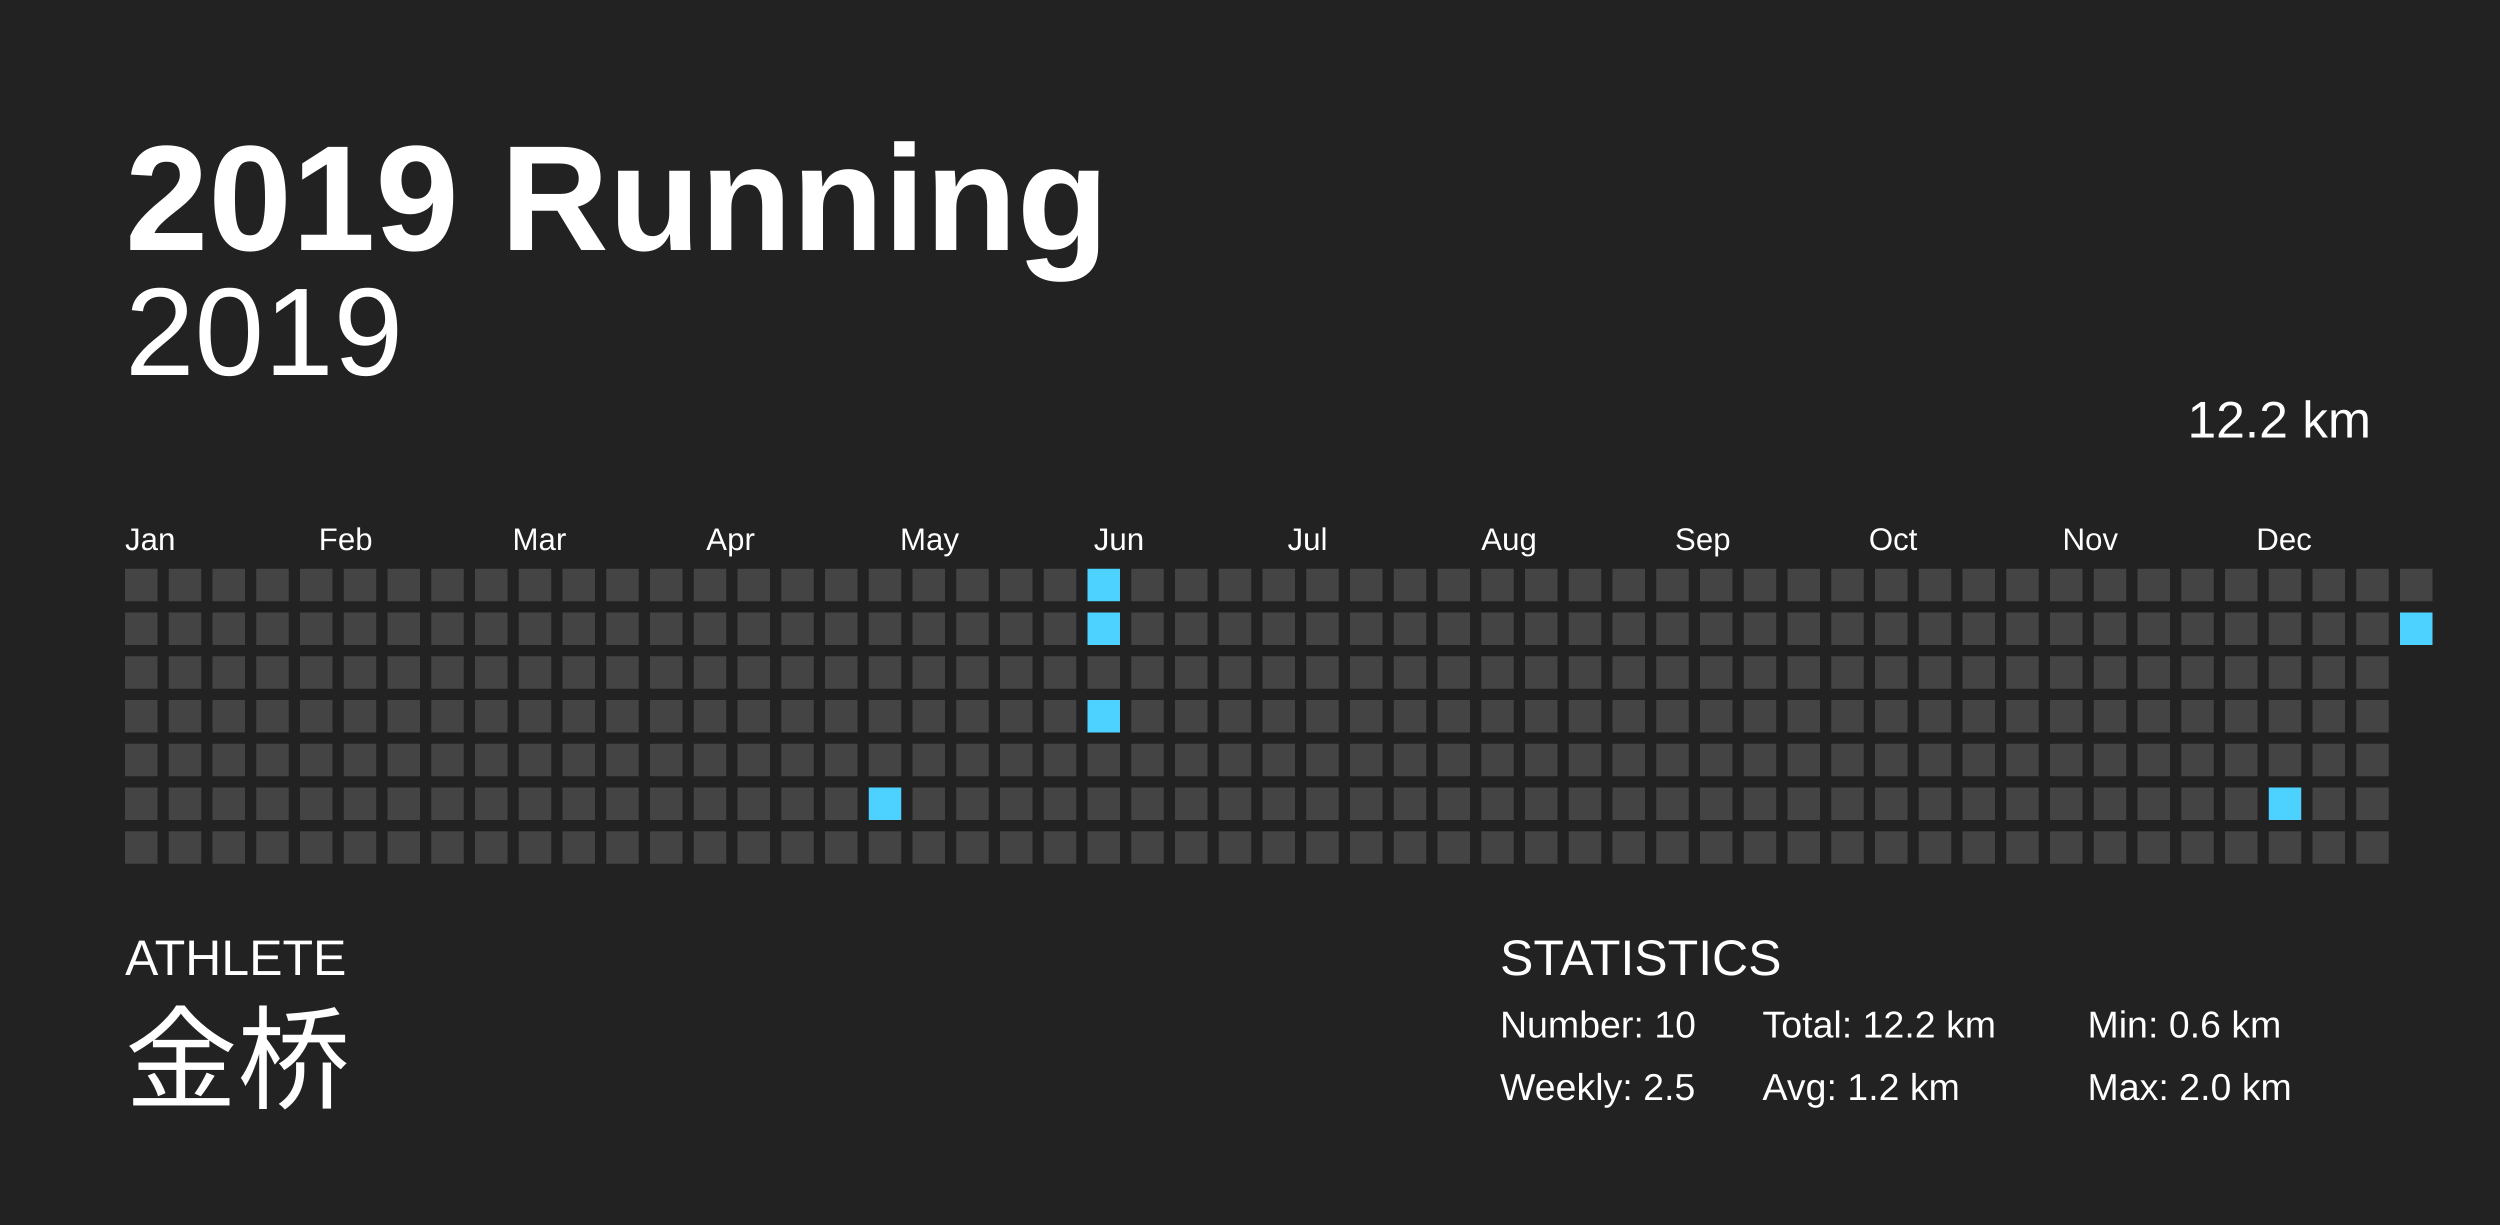
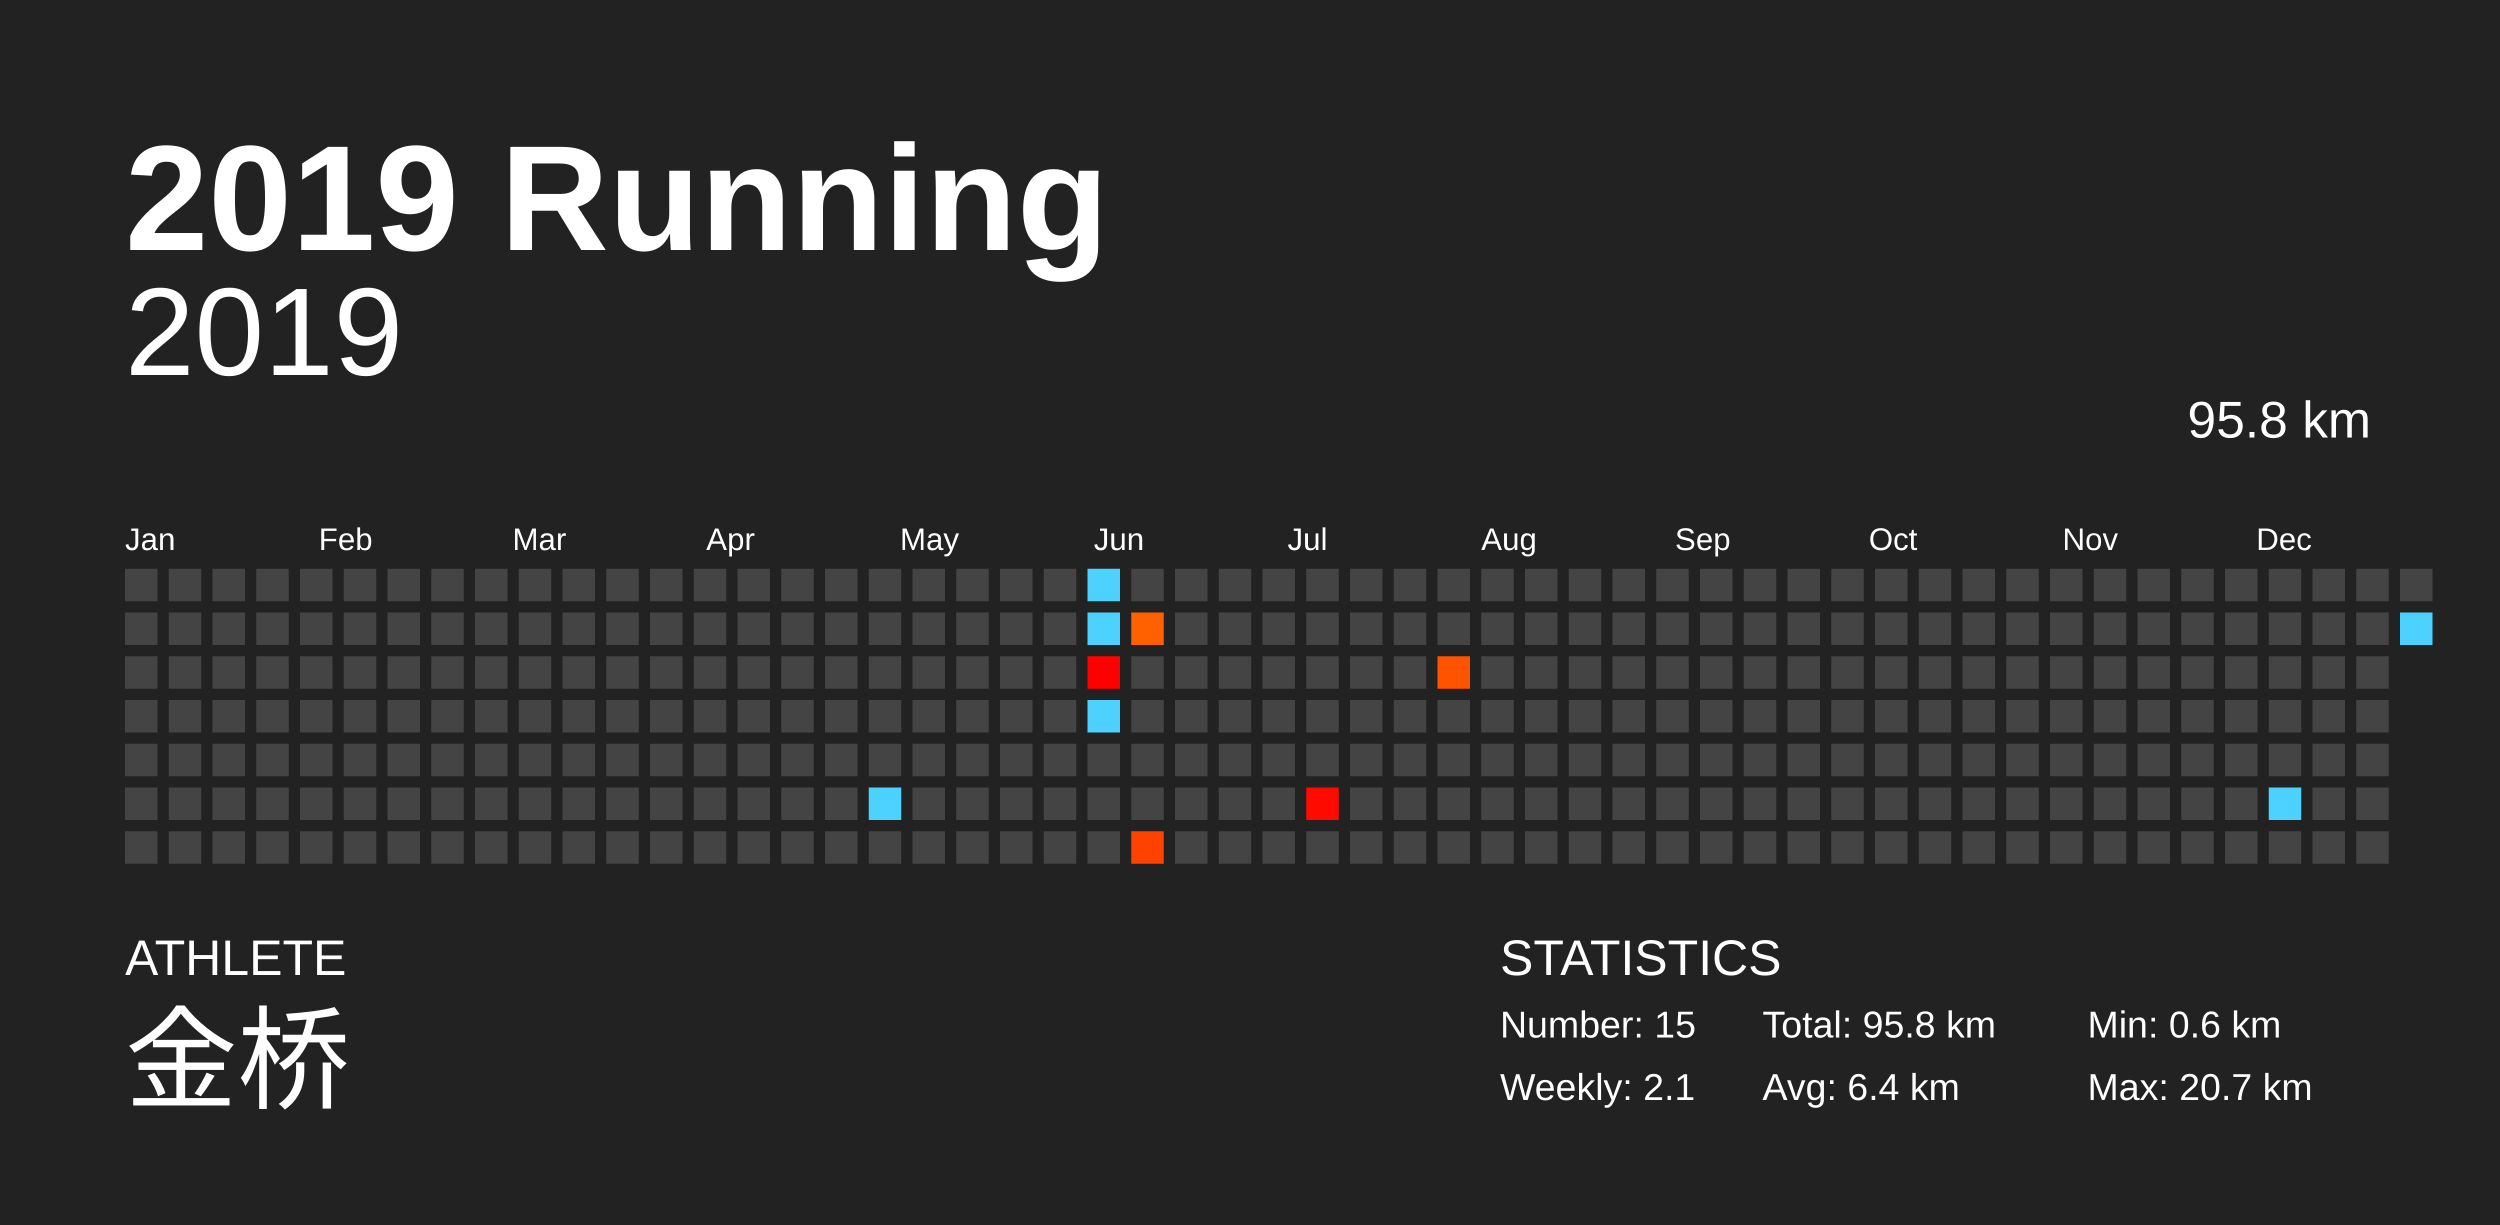
<svg xmlns="http://www.w3.org/2000/svg" baseProfile="full" height="98mm" version="1.1" viewBox="0,0,200,98" width="200mm">
  <defs />
  <rect fill="#222222" height="98" width="200" x="0" y="0" />
  <text fill="#FFFFFF" style="font-size:12px; font-family:Arial; font-weight:bold;" x="10" y="20">2019 Running</text>
  <text fill="#FFFFFF" style="font-size:4px; font-family:Arial" x="10" y="78">ATHLETE</text>
  <text fill="#FFFFFF" style="font-size:9px; font-family:Arial" x="10" y="88">金桥</text>
  <text fill="#FFFFFF" style="font-size:4px; font-family:Arial" x="120" y="78">STATISTICS</text>
-   <text fill="#FFFFFF" style="font-size:3px; font-family:Arial" x="120" y="83">Number: 10</text>
-   <text fill="#FFFFFF" style="font-size:3px; font-family:Arial" x="120" y="88">Weekly: 2.5</text>
-   <text fill="#FFFFFF" style="font-size:3px; font-family:Arial" x="141" y="83">Total: 12.2 km</text>
-   <text fill="#FFFFFF" style="font-size:3px; font-family:Arial" x="141" y="88">Avg: 1.2 km</text>
+   <text fill="#FFFFFF" style="font-size:3px; font-family:Arial" x="120" y="83">Number: 15</text>
+   <text fill="#FFFFFF" style="font-size:3px; font-family:Arial" x="120" y="88">Weekly: 2.1</text>
+   <text fill="#FFFFFF" style="font-size:3px; font-family:Arial" x="141" y="83">Total: 95.8 km</text>
+   <text fill="#FFFFFF" style="font-size:3px; font-family:Arial" x="141" y="88">Avg: 6.4 km</text>
  <text fill="#FFFFFF" style="font-size:3px; font-family:Arial" x="167" y="83">Min: 0.6 km</text>
-   <text fill="#FFFFFF" style="font-size:3px; font-family:Arial" x="167" y="88">Max: 2.0 km</text>
+   <text fill="#FFFFFF" style="font-size:3px; font-family:Arial" x="167" y="88">Max: 20.7 km</text>
  <text alignment-baseline="hanging" fill="#FFFFFF" style="font-size:10.0px; font-family:Arial;" x="10" y="30">2019</text>
-   <text alignment-baseline="hanging" fill="#FFFFFF" style="font-size:4.125px; font-family:Arial;" x="175" y="35">12.2 km</text>
+   <text alignment-baseline="hanging" fill="#FFFFFF" style="font-size:4.125px; font-family:Arial;" x="175" y="35">95.8 km</text>
  <text fill="#FFFFFF" style="font-size:2.5px; font-family:Arial" x="10.0" y="44">Jan</text>
  <text fill="#FFFFFF" style="font-size:2.5px; font-family:Arial" x="25.5" y="44">Feb</text>
  <text fill="#FFFFFF" style="font-size:2.5px; font-family:Arial" x="41.0" y="44">Mar</text>
  <text fill="#FFFFFF" style="font-size:2.5px; font-family:Arial" x="56.5" y="44">Apr</text>
  <text fill="#FFFFFF" style="font-size:2.5px; font-family:Arial" x="72.0" y="44">May</text>
  <text fill="#FFFFFF" style="font-size:2.5px; font-family:Arial" x="87.5" y="44">Jun</text>
  <text fill="#FFFFFF" style="font-size:2.5px; font-family:Arial" x="103.0" y="44">Jul</text>
  <text fill="#FFFFFF" style="font-size:2.5px; font-family:Arial" x="118.5" y="44">Aug</text>
  <text fill="#FFFFFF" style="font-size:2.5px; font-family:Arial" x="134.0" y="44">Sep</text>
  <text fill="#FFFFFF" style="font-size:2.5px; font-family:Arial" x="149.5" y="44">Oct</text>
  <text fill="#FFFFFF" style="font-size:2.5px; font-family:Arial" x="165.0" y="44">Nov</text>
  <text fill="#FFFFFF" style="font-size:2.5px; font-family:Arial" x="180.5" y="44">Dec</text>
  <rect fill="#444444" height="2.6" width="2.6" x="10.0" y="45.5" />
  <rect fill="#444444" height="2.6" width="2.6" x="10.0" y="49.0" />
  <rect fill="#444444" height="2.6" width="2.6" x="10.0" y="52.5" />
  <rect fill="#444444" height="2.6" width="2.6" x="10.0" y="56.0" />
  <rect fill="#444444" height="2.6" width="2.6" x="10.0" y="59.5" />
  <rect fill="#444444" height="2.6" width="2.6" x="10.0" y="63.0" />
  <rect fill="#444444" height="2.6" width="2.6" x="10.0" y="66.5" />
  <rect fill="#444444" height="2.6" width="2.6" x="13.5" y="45.5" />
  <rect fill="#444444" height="2.6" width="2.6" x="13.5" y="49.0" />
  <rect fill="#444444" height="2.6" width="2.6" x="13.5" y="52.5" />
  <rect fill="#444444" height="2.6" width="2.6" x="13.5" y="56.0" />
  <rect fill="#444444" height="2.6" width="2.6" x="13.5" y="59.5" />
  <rect fill="#444444" height="2.6" width="2.6" x="13.5" y="63.0" />
  <rect fill="#444444" height="2.6" width="2.6" x="13.5" y="66.5" />
  <rect fill="#444444" height="2.6" width="2.6" x="17.0" y="45.5" />
  <rect fill="#444444" height="2.6" width="2.6" x="17.0" y="49.0" />
  <rect fill="#444444" height="2.6" width="2.6" x="17.0" y="52.5" />
  <rect fill="#444444" height="2.6" width="2.6" x="17.0" y="56.0" />
  <rect fill="#444444" height="2.6" width="2.6" x="17.0" y="59.5" />
  <rect fill="#444444" height="2.6" width="2.6" x="17.0" y="63.0" />
  <rect fill="#444444" height="2.6" width="2.6" x="17.0" y="66.5" />
  <rect fill="#444444" height="2.6" width="2.6" x="20.5" y="45.5" />
  <rect fill="#444444" height="2.6" width="2.6" x="20.5" y="49.0" />
  <rect fill="#444444" height="2.6" width="2.6" x="20.5" y="52.5" />
  <rect fill="#444444" height="2.6" width="2.6" x="20.5" y="56.0" />
  <rect fill="#444444" height="2.6" width="2.6" x="20.5" y="59.5" />
  <rect fill="#444444" height="2.6" width="2.6" x="20.5" y="63.0" />
  <rect fill="#444444" height="2.6" width="2.6" x="20.5" y="66.5" />
  <rect fill="#444444" height="2.6" width="2.6" x="24.0" y="45.5" />
  <rect fill="#444444" height="2.6" width="2.6" x="24.0" y="49.0" />
  <rect fill="#444444" height="2.6" width="2.6" x="24.0" y="52.5" />
  <rect fill="#444444" height="2.6" width="2.6" x="24.0" y="56.0" />
  <rect fill="#444444" height="2.6" width="2.6" x="24.0" y="59.5" />
  <rect fill="#444444" height="2.6" width="2.6" x="24.0" y="63.0" />
  <rect fill="#444444" height="2.6" width="2.6" x="24.0" y="66.5" />
  <rect fill="#444444" height="2.6" width="2.6" x="27.5" y="45.5" />
  <rect fill="#444444" height="2.6" width="2.6" x="27.5" y="49.0" />
  <rect fill="#444444" height="2.6" width="2.6" x="27.5" y="52.5" />
  <rect fill="#444444" height="2.6" width="2.6" x="27.5" y="56.0" />
  <rect fill="#444444" height="2.6" width="2.6" x="27.5" y="59.5" />
  <rect fill="#444444" height="2.6" width="2.6" x="27.5" y="63.0" />
  <rect fill="#444444" height="2.6" width="2.6" x="27.5" y="66.5" />
  <rect fill="#444444" height="2.6" width="2.6" x="31.0" y="45.5" />
  <rect fill="#444444" height="2.6" width="2.6" x="31.0" y="49.0" />
  <rect fill="#444444" height="2.6" width="2.6" x="31.0" y="52.5" />
  <rect fill="#444444" height="2.6" width="2.6" x="31.0" y="56.0" />
  <rect fill="#444444" height="2.6" width="2.6" x="31.0" y="59.5" />
  <rect fill="#444444" height="2.6" width="2.6" x="31.0" y="63.0" />
  <rect fill="#444444" height="2.6" width="2.6" x="31.0" y="66.5" />
  <rect fill="#444444" height="2.6" width="2.6" x="34.5" y="45.5" />
  <rect fill="#444444" height="2.6" width="2.6" x="34.5" y="49.0" />
  <rect fill="#444444" height="2.6" width="2.6" x="34.5" y="52.5" />
  <rect fill="#444444" height="2.6" width="2.6" x="34.5" y="56.0" />
  <rect fill="#444444" height="2.6" width="2.6" x="34.5" y="59.5" />
  <rect fill="#444444" height="2.6" width="2.6" x="34.5" y="63.0" />
  <rect fill="#444444" height="2.6" width="2.6" x="34.5" y="66.5" />
  <rect fill="#444444" height="2.6" width="2.6" x="38.0" y="45.5" />
  <rect fill="#444444" height="2.6" width="2.6" x="38.0" y="49.0" />
  <rect fill="#444444" height="2.6" width="2.6" x="38.0" y="52.5" />
  <rect fill="#444444" height="2.6" width="2.6" x="38.0" y="56.0" />
  <rect fill="#444444" height="2.6" width="2.6" x="38.0" y="59.5" />
  <rect fill="#444444" height="2.6" width="2.6" x="38.0" y="63.0" />
  <rect fill="#444444" height="2.6" width="2.6" x="38.0" y="66.5" />
  <rect fill="#444444" height="2.6" width="2.6" x="41.5" y="45.5" />
  <rect fill="#444444" height="2.6" width="2.6" x="41.5" y="49.0" />
  <rect fill="#444444" height="2.6" width="2.6" x="41.5" y="52.5" />
  <rect fill="#444444" height="2.6" width="2.6" x="41.5" y="56.0" />
  <rect fill="#444444" height="2.6" width="2.6" x="41.5" y="59.5" />
  <rect fill="#444444" height="2.6" width="2.6" x="41.5" y="63.0" />
  <rect fill="#444444" height="2.6" width="2.6" x="41.5" y="66.5" />
  <rect fill="#444444" height="2.6" width="2.6" x="45.0" y="45.5" />
  <rect fill="#444444" height="2.6" width="2.6" x="45.0" y="49.0" />
  <rect fill="#444444" height="2.6" width="2.6" x="45.0" y="52.5" />
  <rect fill="#444444" height="2.6" width="2.6" x="45.0" y="56.0" />
  <rect fill="#444444" height="2.6" width="2.6" x="45.0" y="59.5" />
  <rect fill="#444444" height="2.6" width="2.6" x="45.0" y="63.0" />
  <rect fill="#444444" height="2.6" width="2.6" x="45.0" y="66.5" />
  <rect fill="#444444" height="2.6" width="2.6" x="48.5" y="45.5" />
  <rect fill="#444444" height="2.6" width="2.6" x="48.5" y="49.0" />
  <rect fill="#444444" height="2.6" width="2.6" x="48.5" y="52.5" />
  <rect fill="#444444" height="2.6" width="2.6" x="48.5" y="56.0" />
  <rect fill="#444444" height="2.6" width="2.6" x="48.5" y="59.5" />
  <rect fill="#444444" height="2.6" width="2.6" x="48.5" y="63.0" />
  <rect fill="#444444" height="2.6" width="2.6" x="48.5" y="66.5" />
  <rect fill="#444444" height="2.6" width="2.6" x="52.0" y="45.5" />
  <rect fill="#444444" height="2.6" width="2.6" x="52.0" y="49.0" />
  <rect fill="#444444" height="2.6" width="2.6" x="52.0" y="52.5" />
  <rect fill="#444444" height="2.6" width="2.6" x="52.0" y="56.0" />
  <rect fill="#444444" height="2.6" width="2.6" x="52.0" y="59.5" />
  <rect fill="#444444" height="2.6" width="2.6" x="52.0" y="63.0" />
  <rect fill="#444444" height="2.6" width="2.6" x="52.0" y="66.5" />
  <rect fill="#444444" height="2.6" width="2.6" x="55.5" y="45.5" />
  <rect fill="#444444" height="2.6" width="2.6" x="55.5" y="49.0" />
  <rect fill="#444444" height="2.6" width="2.6" x="55.5" y="52.5" />
  <rect fill="#444444" height="2.6" width="2.6" x="55.5" y="56.0" />
  <rect fill="#444444" height="2.6" width="2.6" x="55.5" y="59.5" />
  <rect fill="#444444" height="2.6" width="2.6" x="55.5" y="63.0" />
  <rect fill="#444444" height="2.6" width="2.6" x="55.5" y="66.5" />
  <rect fill="#444444" height="2.6" width="2.6" x="59.0" y="45.5" />
  <rect fill="#444444" height="2.6" width="2.6" x="59.0" y="49.0" />
  <rect fill="#444444" height="2.6" width="2.6" x="59.0" y="52.5" />
  <rect fill="#444444" height="2.6" width="2.6" x="59.0" y="56.0" />
  <rect fill="#444444" height="2.6" width="2.6" x="59.0" y="59.5" />
  <rect fill="#444444" height="2.6" width="2.6" x="59.0" y="63.0" />
  <rect fill="#444444" height="2.6" width="2.6" x="59.0" y="66.5" />
  <rect fill="#444444" height="2.6" width="2.6" x="62.5" y="45.5" />
  <rect fill="#444444" height="2.6" width="2.6" x="62.5" y="49.0" />
  <rect fill="#444444" height="2.6" width="2.6" x="62.5" y="52.5" />
  <rect fill="#444444" height="2.6" width="2.6" x="62.5" y="56.0" />
  <rect fill="#444444" height="2.6" width="2.6" x="62.5" y="59.5" />
  <rect fill="#444444" height="2.6" width="2.6" x="62.5" y="63.0" />
  <rect fill="#444444" height="2.6" width="2.6" x="62.5" y="66.5" />
  <rect fill="#444444" height="2.6" width="2.6" x="66.0" y="45.5" />
  <rect fill="#444444" height="2.6" width="2.6" x="66.0" y="49.0" />
  <rect fill="#444444" height="2.6" width="2.6" x="66.0" y="52.5" />
  <rect fill="#444444" height="2.6" width="2.6" x="66.0" y="56.0" />
  <rect fill="#444444" height="2.6" width="2.6" x="66.0" y="59.5" />
  <rect fill="#444444" height="2.6" width="2.6" x="66.0" y="63.0" />
  <rect fill="#444444" height="2.6" width="2.6" x="66.0" y="66.5" />
  <rect fill="#444444" height="2.6" width="2.6" x="69.5" y="45.5" />
  <rect fill="#444444" height="2.6" width="2.6" x="69.5" y="49.0" />
  <rect fill="#444444" height="2.6" width="2.6" x="69.5" y="52.5" />
  <rect fill="#444444" height="2.6" width="2.6" x="69.5" y="56.0" />
  <rect fill="#444444" height="2.6" width="2.6" x="69.5" y="59.5" />
  <rect fill="#4dd2ff" height="2.6" width="2.6" x="69.5" y="63.0" />
  <rect fill="#444444" height="2.6" width="2.6" x="69.5" y="66.5" />
  <rect fill="#444444" height="2.6" width="2.6" x="73.0" y="45.5" />
  <rect fill="#444444" height="2.6" width="2.6" x="73.0" y="49.0" />
  <rect fill="#444444" height="2.6" width="2.6" x="73.0" y="52.5" />
  <rect fill="#444444" height="2.6" width="2.6" x="73.0" y="56.0" />
  <rect fill="#444444" height="2.6" width="2.6" x="73.0" y="59.5" />
  <rect fill="#444444" height="2.6" width="2.6" x="73.0" y="63.0" />
  <rect fill="#444444" height="2.6" width="2.6" x="73.0" y="66.5" />
  <rect fill="#444444" height="2.6" width="2.6" x="76.5" y="45.5" />
  <rect fill="#444444" height="2.6" width="2.6" x="76.5" y="49.0" />
  <rect fill="#444444" height="2.6" width="2.6" x="76.5" y="52.5" />
  <rect fill="#444444" height="2.6" width="2.6" x="76.5" y="56.0" />
  <rect fill="#444444" height="2.6" width="2.6" x="76.5" y="59.5" />
  <rect fill="#444444" height="2.6" width="2.6" x="76.5" y="63.0" />
  <rect fill="#444444" height="2.6" width="2.6" x="76.5" y="66.5" />
  <rect fill="#444444" height="2.6" width="2.6" x="80.0" y="45.5" />
  <rect fill="#444444" height="2.6" width="2.6" x="80.0" y="49.0" />
  <rect fill="#444444" height="2.6" width="2.6" x="80.0" y="52.5" />
  <rect fill="#444444" height="2.6" width="2.6" x="80.0" y="56.0" />
  <rect fill="#444444" height="2.6" width="2.6" x="80.0" y="59.5" />
  <rect fill="#444444" height="2.6" width="2.6" x="80.0" y="63.0" />
  <rect fill="#444444" height="2.6" width="2.6" x="80.0" y="66.5" />
  <rect fill="#444444" height="2.6" width="2.6" x="83.5" y="45.5" />
  <rect fill="#444444" height="2.6" width="2.6" x="83.5" y="49.0" />
  <rect fill="#444444" height="2.6" width="2.6" x="83.5" y="52.5" />
  <rect fill="#444444" height="2.6" width="2.6" x="83.5" y="56.0" />
  <rect fill="#444444" height="2.6" width="2.6" x="83.5" y="59.5" />
  <rect fill="#444444" height="2.6" width="2.6" x="83.5" y="63.0" />
  <rect fill="#444444" height="2.6" width="2.6" x="83.5" y="66.5" />
  <rect fill="#4dd2ff" height="2.6" width="2.6" x="87.0" y="45.5" />
  <rect fill="#4dd2ff" height="2.6" width="2.6" x="87.0" y="49.0" />
-   <rect fill="#444444" height="2.6" width="2.6" x="87.0" y="52.5" />
+   <rect fill="red" height="2.6" width="2.6" x="87.0" y="52.5" />
  <rect fill="#4dd2ff" height="2.6" width="2.6" x="87.0" y="56.0" />
  <rect fill="#444444" height="2.6" width="2.6" x="87.0" y="59.5" />
  <rect fill="#444444" height="2.6" width="2.6" x="87.0" y="63.0" />
  <rect fill="#444444" height="2.6" width="2.6" x="87.0" y="66.5" />
  <rect fill="#444444" height="2.6" width="2.6" x="90.5" y="45.5" />
-   <rect fill="#444444" height="2.6" width="2.6" x="90.5" y="49.0" />
+   <rect fill="#ff6000" height="2.6" width="2.6" x="90.5" y="49.0" />
  <rect fill="#444444" height="2.6" width="2.6" x="90.5" y="52.5" />
  <rect fill="#444444" height="2.6" width="2.6" x="90.5" y="56.0" />
  <rect fill="#444444" height="2.6" width="2.6" x="90.5" y="59.5" />
  <rect fill="#444444" height="2.6" width="2.6" x="90.5" y="63.0" />
-   <rect fill="#444444" height="2.6" width="2.6" x="90.5" y="66.5" />
+   <rect fill="#ff4200" height="2.6" width="2.6" x="90.5" y="66.5" />
  <rect fill="#444444" height="2.6" width="2.6" x="94.0" y="45.5" />
  <rect fill="#444444" height="2.6" width="2.6" x="94.0" y="49.0" />
  <rect fill="#444444" height="2.6" width="2.6" x="94.0" y="52.5" />
  <rect fill="#444444" height="2.6" width="2.6" x="94.0" y="56.0" />
  <rect fill="#444444" height="2.6" width="2.6" x="94.0" y="59.5" />
  <rect fill="#444444" height="2.6" width="2.6" x="94.0" y="63.0" />
  <rect fill="#444444" height="2.6" width="2.6" x="94.0" y="66.5" />
  <rect fill="#444444" height="2.6" width="2.6" x="97.5" y="45.5" />
  <rect fill="#444444" height="2.6" width="2.6" x="97.5" y="49.0" />
  <rect fill="#444444" height="2.6" width="2.6" x="97.5" y="52.5" />
  <rect fill="#444444" height="2.6" width="2.6" x="97.5" y="56.0" />
  <rect fill="#444444" height="2.6" width="2.6" x="97.5" y="59.5" />
  <rect fill="#444444" height="2.6" width="2.6" x="97.5" y="63.0" />
  <rect fill="#444444" height="2.6" width="2.6" x="97.5" y="66.5" />
  <rect fill="#444444" height="2.6" width="2.6" x="101.0" y="45.5" />
  <rect fill="#444444" height="2.6" width="2.6" x="101.0" y="49.0" />
  <rect fill="#444444" height="2.6" width="2.6" x="101.0" y="52.5" />
  <rect fill="#444444" height="2.6" width="2.6" x="101.0" y="56.0" />
  <rect fill="#444444" height="2.6" width="2.6" x="101.0" y="59.5" />
  <rect fill="#444444" height="2.6" width="2.6" x="101.0" y="63.0" />
  <rect fill="#444444" height="2.6" width="2.6" x="101.0" y="66.5" />
  <rect fill="#444444" height="2.6" width="2.6" x="104.5" y="45.5" />
  <rect fill="#444444" height="2.6" width="2.6" x="104.5" y="49.0" />
  <rect fill="#444444" height="2.6" width="2.6" x="104.5" y="52.5" />
  <rect fill="#444444" height="2.6" width="2.6" x="104.5" y="56.0" />
  <rect fill="#444444" height="2.6" width="2.6" x="104.5" y="59.5" />
-   <rect fill="#444444" height="2.6" width="2.6" x="104.5" y="63.0" />
+   <rect fill="#ff0a00" height="2.6" width="2.6" x="104.5" y="63.0" />
  <rect fill="#444444" height="2.6" width="2.6" x="104.5" y="66.5" />
  <rect fill="#444444" height="2.6" width="2.6" x="108.0" y="45.5" />
  <rect fill="#444444" height="2.6" width="2.6" x="108.0" y="49.0" />
  <rect fill="#444444" height="2.6" width="2.6" x="108.0" y="52.5" />
  <rect fill="#444444" height="2.6" width="2.6" x="108.0" y="56.0" />
  <rect fill="#444444" height="2.6" width="2.6" x="108.0" y="59.5" />
  <rect fill="#444444" height="2.6" width="2.6" x="108.0" y="63.0" />
  <rect fill="#444444" height="2.6" width="2.6" x="108.0" y="66.5" />
  <rect fill="#444444" height="2.6" width="2.6" x="111.5" y="45.5" />
  <rect fill="#444444" height="2.6" width="2.6" x="111.5" y="49.0" />
  <rect fill="#444444" height="2.6" width="2.6" x="111.5" y="52.5" />
  <rect fill="#444444" height="2.6" width="2.6" x="111.5" y="56.0" />
  <rect fill="#444444" height="2.6" width="2.6" x="111.5" y="59.5" />
  <rect fill="#444444" height="2.6" width="2.6" x="111.5" y="63.0" />
  <rect fill="#444444" height="2.6" width="2.6" x="111.5" y="66.5" />
  <rect fill="#444444" height="2.6" width="2.6" x="115.0" y="45.5" />
  <rect fill="#444444" height="2.6" width="2.6" x="115.0" y="49.0" />
-   <rect fill="#444444" height="2.6" width="2.6" x="115.0" y="52.5" />
+   <rect fill="#ff5300" height="2.6" width="2.6" x="115.0" y="52.5" />
  <rect fill="#444444" height="2.6" width="2.6" x="115.0" y="56.0" />
  <rect fill="#444444" height="2.6" width="2.6" x="115.0" y="59.5" />
  <rect fill="#444444" height="2.6" width="2.6" x="115.0" y="63.0" />
  <rect fill="#444444" height="2.6" width="2.6" x="115.0" y="66.5" />
  <rect fill="#444444" height="2.6" width="2.6" x="118.5" y="45.5" />
  <rect fill="#444444" height="2.6" width="2.6" x="118.5" y="49.0" />
  <rect fill="#444444" height="2.6" width="2.6" x="118.5" y="52.5" />
  <rect fill="#444444" height="2.6" width="2.6" x="118.5" y="56.0" />
  <rect fill="#444444" height="2.6" width="2.6" x="118.5" y="59.5" />
  <rect fill="#444444" height="2.6" width="2.6" x="118.5" y="63.0" />
  <rect fill="#444444" height="2.6" width="2.6" x="118.5" y="66.5" />
  <rect fill="#444444" height="2.6" width="2.6" x="122.0" y="45.5" />
  <rect fill="#444444" height="2.6" width="2.6" x="122.0" y="49.0" />
  <rect fill="#444444" height="2.6" width="2.6" x="122.0" y="52.5" />
  <rect fill="#444444" height="2.6" width="2.6" x="122.0" y="56.0" />
  <rect fill="#444444" height="2.6" width="2.6" x="122.0" y="59.5" />
  <rect fill="#444444" height="2.6" width="2.6" x="122.0" y="63.0" />
  <rect fill="#444444" height="2.6" width="2.6" x="122.0" y="66.5" />
  <rect fill="#444444" height="2.6" width="2.6" x="125.5" y="45.5" />
  <rect fill="#444444" height="2.6" width="2.6" x="125.5" y="49.0" />
  <rect fill="#444444" height="2.6" width="2.6" x="125.5" y="52.5" />
  <rect fill="#444444" height="2.6" width="2.6" x="125.5" y="56.0" />
  <rect fill="#444444" height="2.6" width="2.6" x="125.5" y="59.5" />
  <rect fill="#444444" height="2.6" width="2.6" x="125.5" y="63.0" />
  <rect fill="#444444" height="2.6" width="2.6" x="125.5" y="66.5" />
  <rect fill="#444444" height="2.6" width="2.6" x="129.0" y="45.5" />
  <rect fill="#444444" height="2.6" width="2.6" x="129.0" y="49.0" />
  <rect fill="#444444" height="2.6" width="2.6" x="129.0" y="52.5" />
  <rect fill="#444444" height="2.6" width="2.6" x="129.0" y="56.0" />
  <rect fill="#444444" height="2.6" width="2.6" x="129.0" y="59.5" />
  <rect fill="#444444" height="2.6" width="2.6" x="129.0" y="63.0" />
  <rect fill="#444444" height="2.6" width="2.6" x="129.0" y="66.5" />
  <rect fill="#444444" height="2.6" width="2.6" x="132.5" y="45.5" />
  <rect fill="#444444" height="2.6" width="2.6" x="132.5" y="49.0" />
  <rect fill="#444444" height="2.6" width="2.6" x="132.5" y="52.5" />
  <rect fill="#444444" height="2.6" width="2.6" x="132.5" y="56.0" />
  <rect fill="#444444" height="2.6" width="2.6" x="132.5" y="59.5" />
  <rect fill="#444444" height="2.6" width="2.6" x="132.5" y="63.0" />
  <rect fill="#444444" height="2.6" width="2.6" x="132.5" y="66.5" />
  <rect fill="#444444" height="2.6" width="2.6" x="136.0" y="45.5" />
  <rect fill="#444444" height="2.6" width="2.6" x="136.0" y="49.0" />
  <rect fill="#444444" height="2.6" width="2.6" x="136.0" y="52.5" />
  <rect fill="#444444" height="2.6" width="2.6" x="136.0" y="56.0" />
  <rect fill="#444444" height="2.6" width="2.6" x="136.0" y="59.5" />
  <rect fill="#444444" height="2.6" width="2.6" x="136.0" y="63.0" />
  <rect fill="#444444" height="2.6" width="2.6" x="136.0" y="66.5" />
  <rect fill="#444444" height="2.6" width="2.6" x="139.5" y="45.5" />
  <rect fill="#444444" height="2.6" width="2.6" x="139.5" y="49.0" />
  <rect fill="#444444" height="2.6" width="2.6" x="139.5" y="52.5" />
  <rect fill="#444444" height="2.6" width="2.6" x="139.5" y="56.0" />
  <rect fill="#444444" height="2.6" width="2.6" x="139.5" y="59.5" />
  <rect fill="#444444" height="2.6" width="2.6" x="139.5" y="63.0" />
  <rect fill="#444444" height="2.6" width="2.6" x="139.5" y="66.5" />
  <rect fill="#444444" height="2.6" width="2.6" x="143.0" y="45.5" />
  <rect fill="#444444" height="2.6" width="2.6" x="143.0" y="49.0" />
  <rect fill="#444444" height="2.6" width="2.6" x="143.0" y="52.5" />
  <rect fill="#444444" height="2.6" width="2.6" x="143.0" y="56.0" />
  <rect fill="#444444" height="2.6" width="2.6" x="143.0" y="59.5" />
  <rect fill="#444444" height="2.6" width="2.6" x="143.0" y="63.0" />
  <rect fill="#444444" height="2.6" width="2.6" x="143.0" y="66.5" />
  <rect fill="#444444" height="2.6" width="2.6" x="146.5" y="45.5" />
  <rect fill="#444444" height="2.6" width="2.6" x="146.5" y="49.0" />
  <rect fill="#444444" height="2.6" width="2.6" x="146.5" y="52.5" />
  <rect fill="#444444" height="2.6" width="2.6" x="146.5" y="56.0" />
  <rect fill="#444444" height="2.6" width="2.6" x="146.5" y="59.5" />
  <rect fill="#444444" height="2.6" width="2.6" x="146.5" y="63.0" />
  <rect fill="#444444" height="2.6" width="2.6" x="146.5" y="66.5" />
  <rect fill="#444444" height="2.6" width="2.6" x="150.0" y="45.5" />
  <rect fill="#444444" height="2.6" width="2.6" x="150.0" y="49.0" />
  <rect fill="#444444" height="2.6" width="2.6" x="150.0" y="52.5" />
  <rect fill="#444444" height="2.6" width="2.6" x="150.0" y="56.0" />
  <rect fill="#444444" height="2.6" width="2.6" x="150.0" y="59.5" />
  <rect fill="#444444" height="2.6" width="2.6" x="150.0" y="63.0" />
  <rect fill="#444444" height="2.6" width="2.6" x="150.0" y="66.5" />
  <rect fill="#444444" height="2.6" width="2.6" x="153.5" y="45.5" />
  <rect fill="#444444" height="2.6" width="2.6" x="153.5" y="49.0" />
  <rect fill="#444444" height="2.6" width="2.6" x="153.5" y="52.5" />
  <rect fill="#444444" height="2.6" width="2.6" x="153.5" y="56.0" />
  <rect fill="#444444" height="2.6" width="2.6" x="153.5" y="59.5" />
  <rect fill="#444444" height="2.6" width="2.6" x="153.5" y="63.0" />
  <rect fill="#444444" height="2.6" width="2.6" x="153.5" y="66.5" />
  <rect fill="#444444" height="2.6" width="2.6" x="157.0" y="45.5" />
  <rect fill="#444444" height="2.6" width="2.6" x="157.0" y="49.0" />
  <rect fill="#444444" height="2.6" width="2.6" x="157.0" y="52.5" />
  <rect fill="#444444" height="2.6" width="2.6" x="157.0" y="56.0" />
  <rect fill="#444444" height="2.6" width="2.6" x="157.0" y="59.5" />
  <rect fill="#444444" height="2.6" width="2.6" x="157.0" y="63.0" />
  <rect fill="#444444" height="2.6" width="2.6" x="157.0" y="66.5" />
  <rect fill="#444444" height="2.6" width="2.6" x="160.5" y="45.5" />
  <rect fill="#444444" height="2.6" width="2.6" x="160.5" y="49.0" />
  <rect fill="#444444" height="2.6" width="2.6" x="160.5" y="52.5" />
  <rect fill="#444444" height="2.6" width="2.6" x="160.5" y="56.0" />
  <rect fill="#444444" height="2.6" width="2.6" x="160.5" y="59.5" />
  <rect fill="#444444" height="2.6" width="2.6" x="160.5" y="63.0" />
  <rect fill="#444444" height="2.6" width="2.6" x="160.5" y="66.5" />
  <rect fill="#444444" height="2.6" width="2.6" x="164.0" y="45.5" />
  <rect fill="#444444" height="2.6" width="2.6" x="164.0" y="49.0" />
  <rect fill="#444444" height="2.6" width="2.6" x="164.0" y="52.5" />
  <rect fill="#444444" height="2.6" width="2.6" x="164.0" y="56.0" />
  <rect fill="#444444" height="2.6" width="2.6" x="164.0" y="59.5" />
  <rect fill="#444444" height="2.6" width="2.6" x="164.0" y="63.0" />
  <rect fill="#444444" height="2.6" width="2.6" x="164.0" y="66.5" />
  <rect fill="#444444" height="2.6" width="2.6" x="167.5" y="45.5" />
  <rect fill="#444444" height="2.6" width="2.6" x="167.5" y="49.0" />
  <rect fill="#444444" height="2.6" width="2.6" x="167.5" y="52.5" />
  <rect fill="#444444" height="2.6" width="2.6" x="167.5" y="56.0" />
  <rect fill="#444444" height="2.6" width="2.6" x="167.5" y="59.5" />
  <rect fill="#444444" height="2.6" width="2.6" x="167.5" y="63.0" />
  <rect fill="#444444" height="2.6" width="2.6" x="167.5" y="66.5" />
  <rect fill="#444444" height="2.6" width="2.6" x="171.0" y="45.5" />
  <rect fill="#444444" height="2.6" width="2.6" x="171.0" y="49.0" />
  <rect fill="#444444" height="2.6" width="2.6" x="171.0" y="52.5" />
  <rect fill="#444444" height="2.6" width="2.6" x="171.0" y="56.0" />
  <rect fill="#444444" height="2.6" width="2.6" x="171.0" y="59.5" />
  <rect fill="#444444" height="2.6" width="2.6" x="171.0" y="63.0" />
  <rect fill="#444444" height="2.6" width="2.6" x="171.0" y="66.5" />
  <rect fill="#444444" height="2.6" width="2.6" x="174.5" y="45.5" />
  <rect fill="#444444" height="2.6" width="2.6" x="174.5" y="49.0" />
  <rect fill="#444444" height="2.6" width="2.6" x="174.5" y="52.5" />
  <rect fill="#444444" height="2.6" width="2.6" x="174.5" y="56.0" />
  <rect fill="#444444" height="2.6" width="2.6" x="174.5" y="59.5" />
  <rect fill="#444444" height="2.6" width="2.6" x="174.5" y="63.0" />
  <rect fill="#444444" height="2.6" width="2.6" x="174.5" y="66.5" />
  <rect fill="#444444" height="2.6" width="2.6" x="178.0" y="45.5" />
  <rect fill="#444444" height="2.6" width="2.6" x="178.0" y="49.0" />
  <rect fill="#444444" height="2.6" width="2.6" x="178.0" y="52.5" />
  <rect fill="#444444" height="2.6" width="2.6" x="178.0" y="56.0" />
  <rect fill="#444444" height="2.6" width="2.6" x="178.0" y="59.5" />
  <rect fill="#444444" height="2.6" width="2.6" x="178.0" y="63.0" />
  <rect fill="#444444" height="2.6" width="2.6" x="178.0" y="66.5" />
  <rect fill="#444444" height="2.6" width="2.6" x="181.5" y="45.5" />
  <rect fill="#444444" height="2.6" width="2.6" x="181.5" y="49.0" />
  <rect fill="#444444" height="2.6" width="2.6" x="181.5" y="52.5" />
  <rect fill="#444444" height="2.6" width="2.6" x="181.5" y="56.0" />
  <rect fill="#444444" height="2.6" width="2.6" x="181.5" y="59.5" />
  <rect fill="#4dd2ff" height="2.6" width="2.6" x="181.5" y="63.0" />
  <rect fill="#444444" height="2.6" width="2.6" x="181.5" y="66.5" />
  <rect fill="#444444" height="2.6" width="2.6" x="185.0" y="45.5" />
  <rect fill="#444444" height="2.6" width="2.6" x="185.0" y="49.0" />
  <rect fill="#444444" height="2.6" width="2.6" x="185.0" y="52.5" />
  <rect fill="#444444" height="2.6" width="2.6" x="185.0" y="56.0" />
  <rect fill="#444444" height="2.6" width="2.6" x="185.0" y="59.5" />
  <rect fill="#444444" height="2.6" width="2.6" x="185.0" y="63.0" />
  <rect fill="#444444" height="2.6" width="2.6" x="185.0" y="66.5" />
  <rect fill="#444444" height="2.6" width="2.6" x="188.5" y="45.5" />
  <rect fill="#444444" height="2.6" width="2.6" x="188.5" y="49.0" />
  <rect fill="#444444" height="2.6" width="2.6" x="188.5" y="52.5" />
  <rect fill="#444444" height="2.6" width="2.6" x="188.5" y="56.0" />
  <rect fill="#444444" height="2.6" width="2.6" x="188.5" y="59.5" />
  <rect fill="#444444" height="2.6" width="2.6" x="188.5" y="63.0" />
  <rect fill="#444444" height="2.6" width="2.6" x="188.5" y="66.5" />
  <rect fill="#444444" height="2.6" width="2.6" x="192.0" y="45.5" />
  <rect fill="#4dd2ff" height="2.6" width="2.6" x="192.0" y="49.0" />
</svg>
